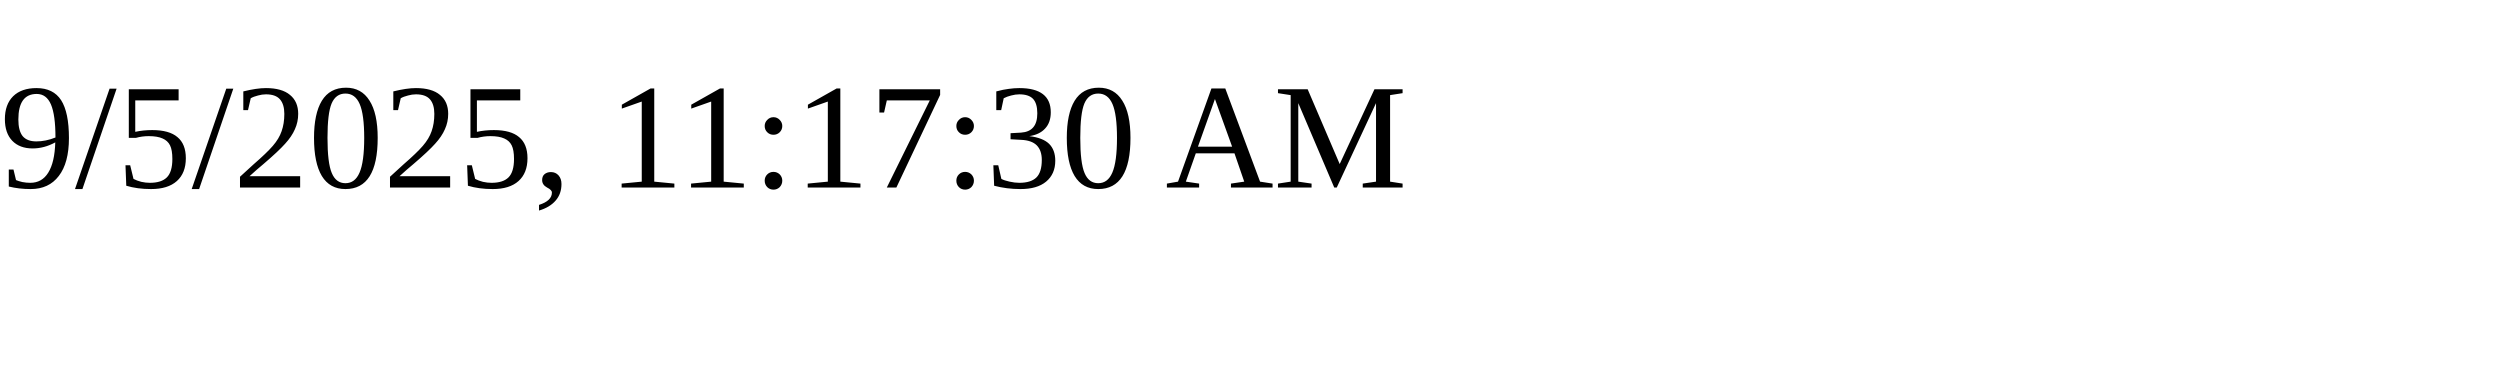
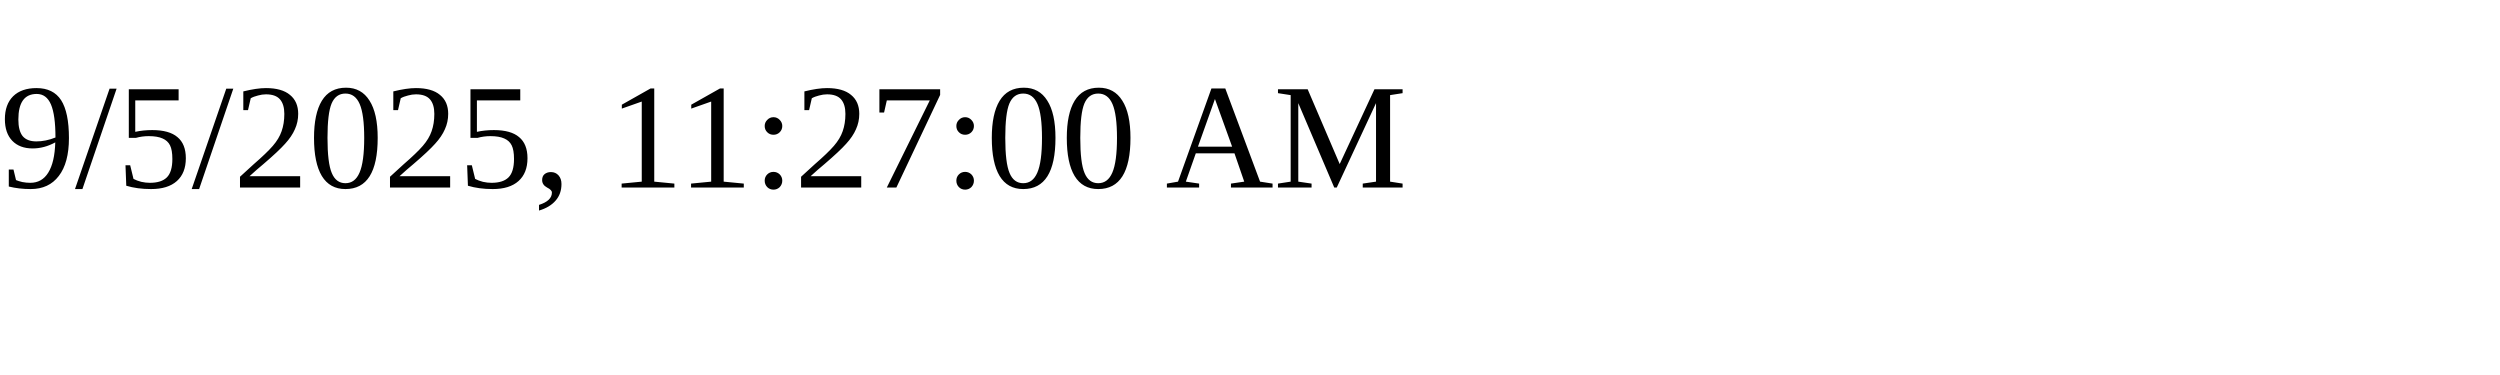
<svg xmlns="http://www.w3.org/2000/svg" height="30" width="200">
-   <text x="0" y="15">9/5/2025, 11:17:30 AM</text>
+   <text x="0" y="15">9/5/2025, 11:27:00 AM</text>
</svg>
